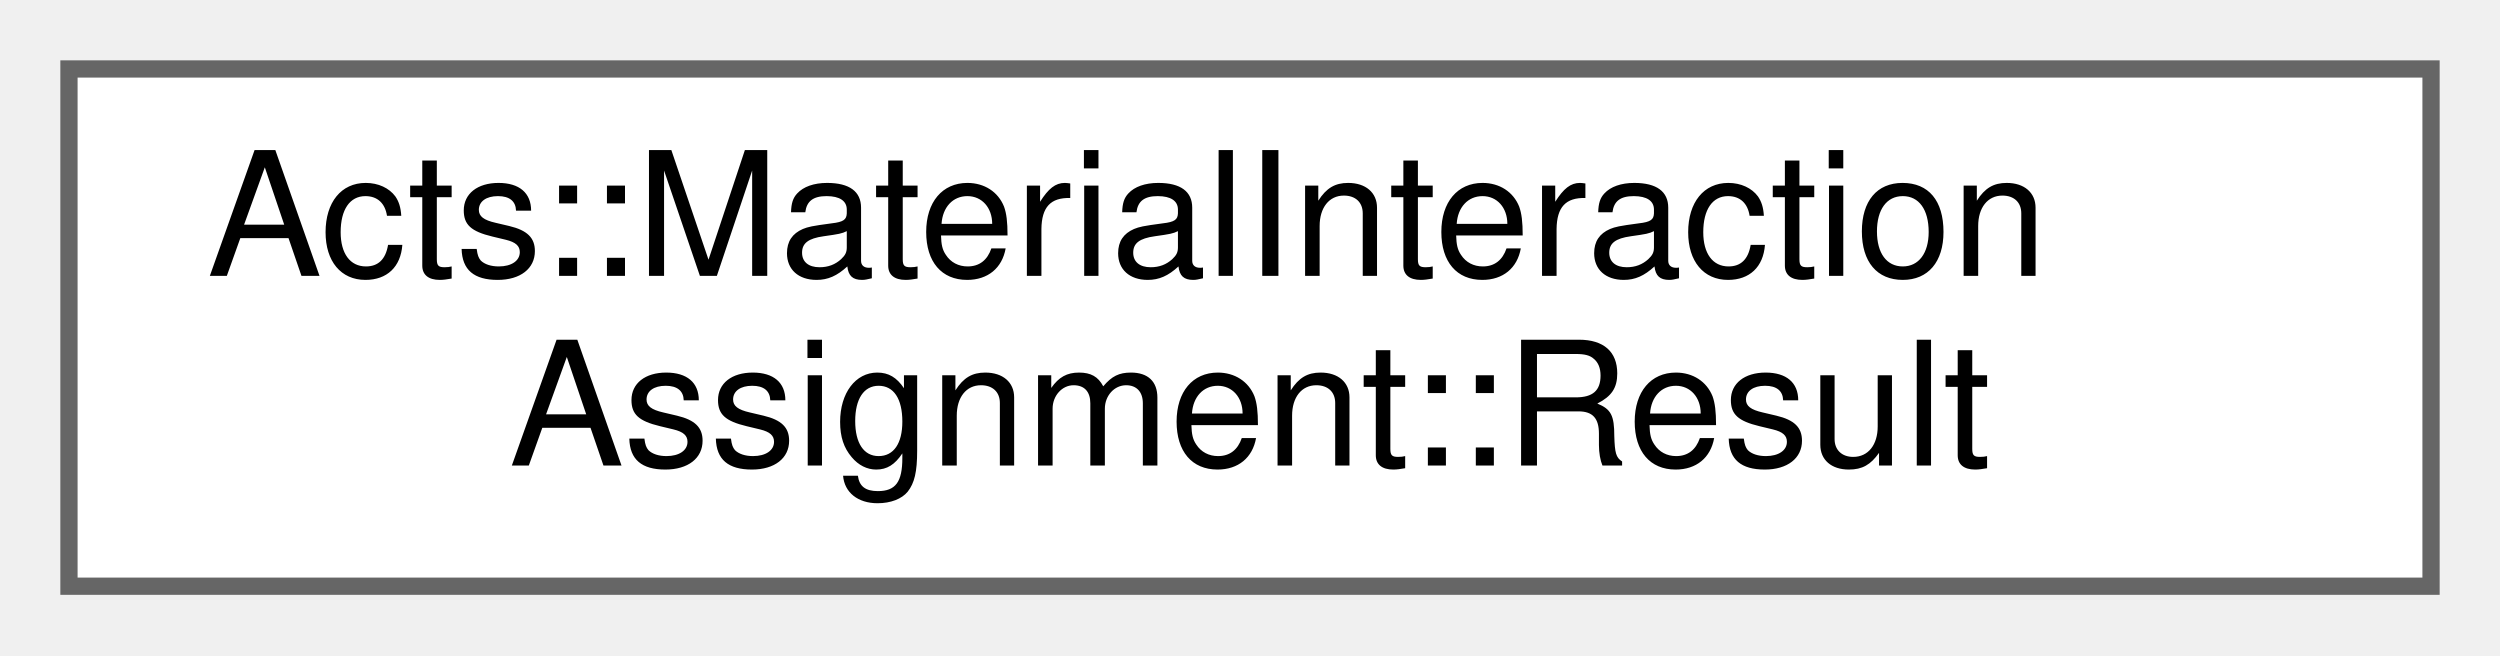
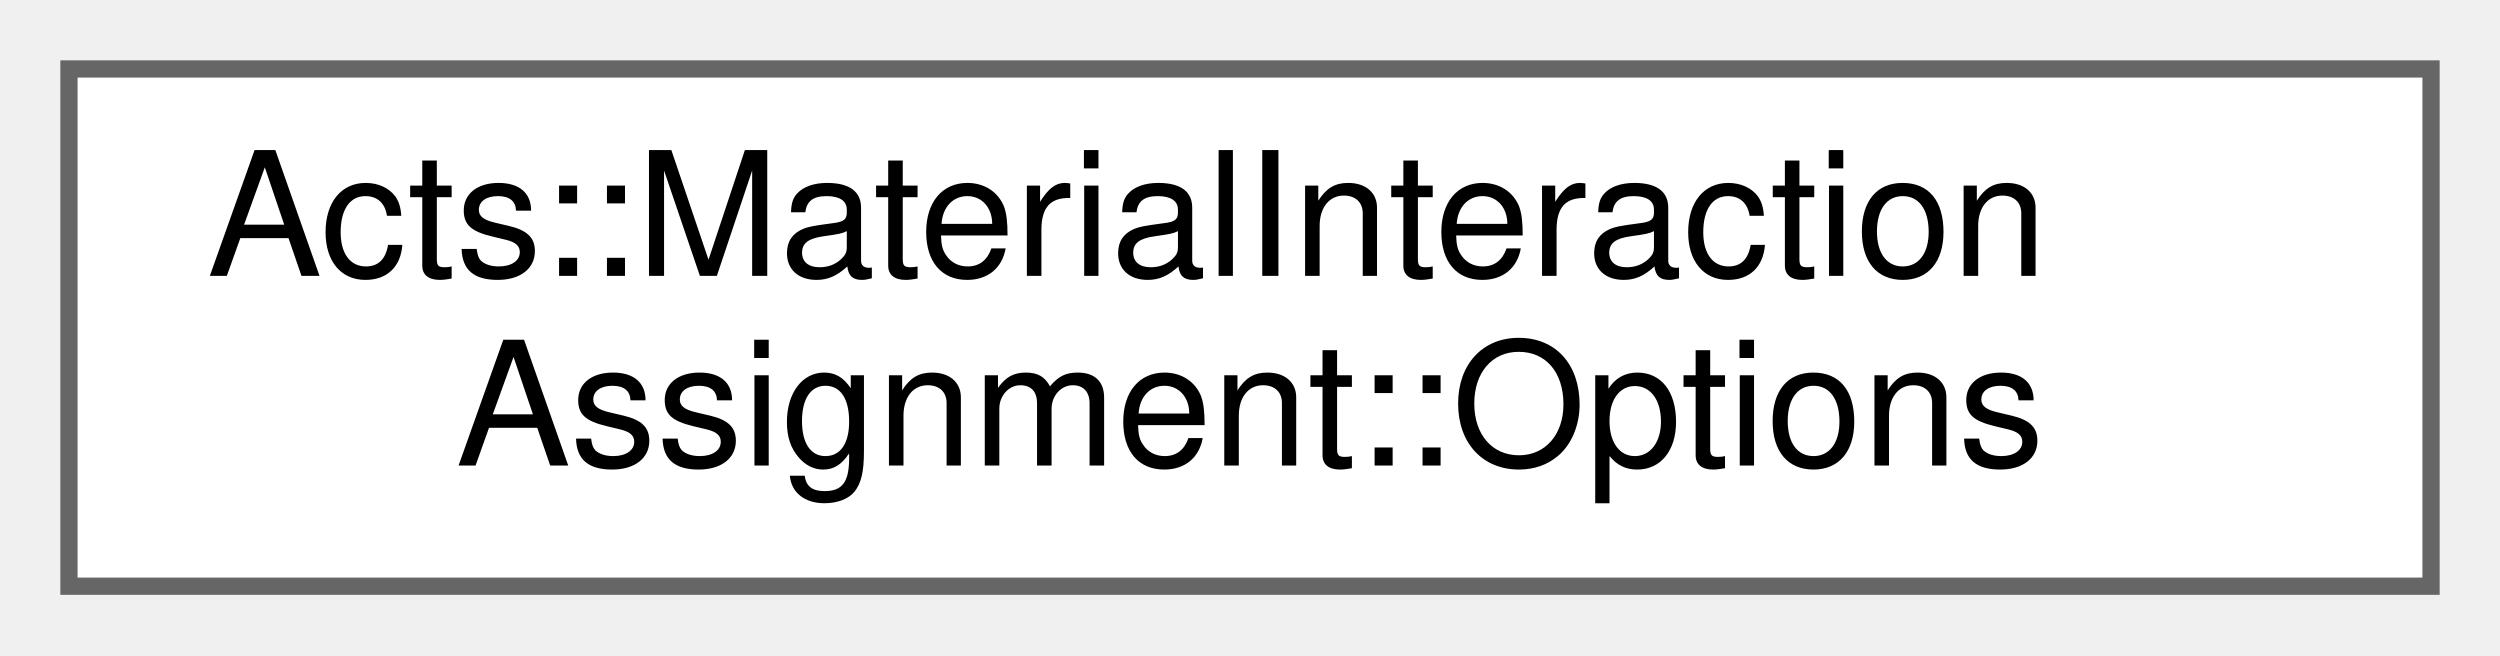
<svg xmlns="http://www.w3.org/2000/svg" xmlns:xlink="http://www.w3.org/1999/xlink" width="145pt" height="38pt" viewBox="0.00 0.00 145.00 38.00">
  <g id="graph0" class="graph" transform="scale(1 1) rotate(0) translate(4 34)">
    <g id="Node000000" class="node">
      <g id="a_Node000000">
-         <a xlink:href="struct_acts_1_1_material_interaction_assignment_1_1_result.html" target="_top" xlink:title="The result struct of the assignment run.">
+         <a xlink:href="struct_acts_1_1_material_interaction_assignment_1_1_options.html" target="_top" xlink:title="Options for the material interaction matcher The options are used to specify the vetos for the assign...">
          <polygon fill="white" stroke="#666666" points="137,-30 0,-30 0,0 137,0 137,-30" />
          <text text-anchor="start" x="8" y="-18" font-family="Helvetica,sans-Serif" font-size="10.00">Acts::MaterialInteraction</text>
-           <text text-anchor="middle" x="68.5" y="-7" font-family="Helvetica,sans-Serif" font-size="10.00">Assignment::Result</text>
+           <text text-anchor="middle" x="68.5" y="-7" font-family="Helvetica,sans-Serif" font-size="10.00">Assignment::Options</text>
        </a>
      </g>
    </g>
  </g>
</svg>
